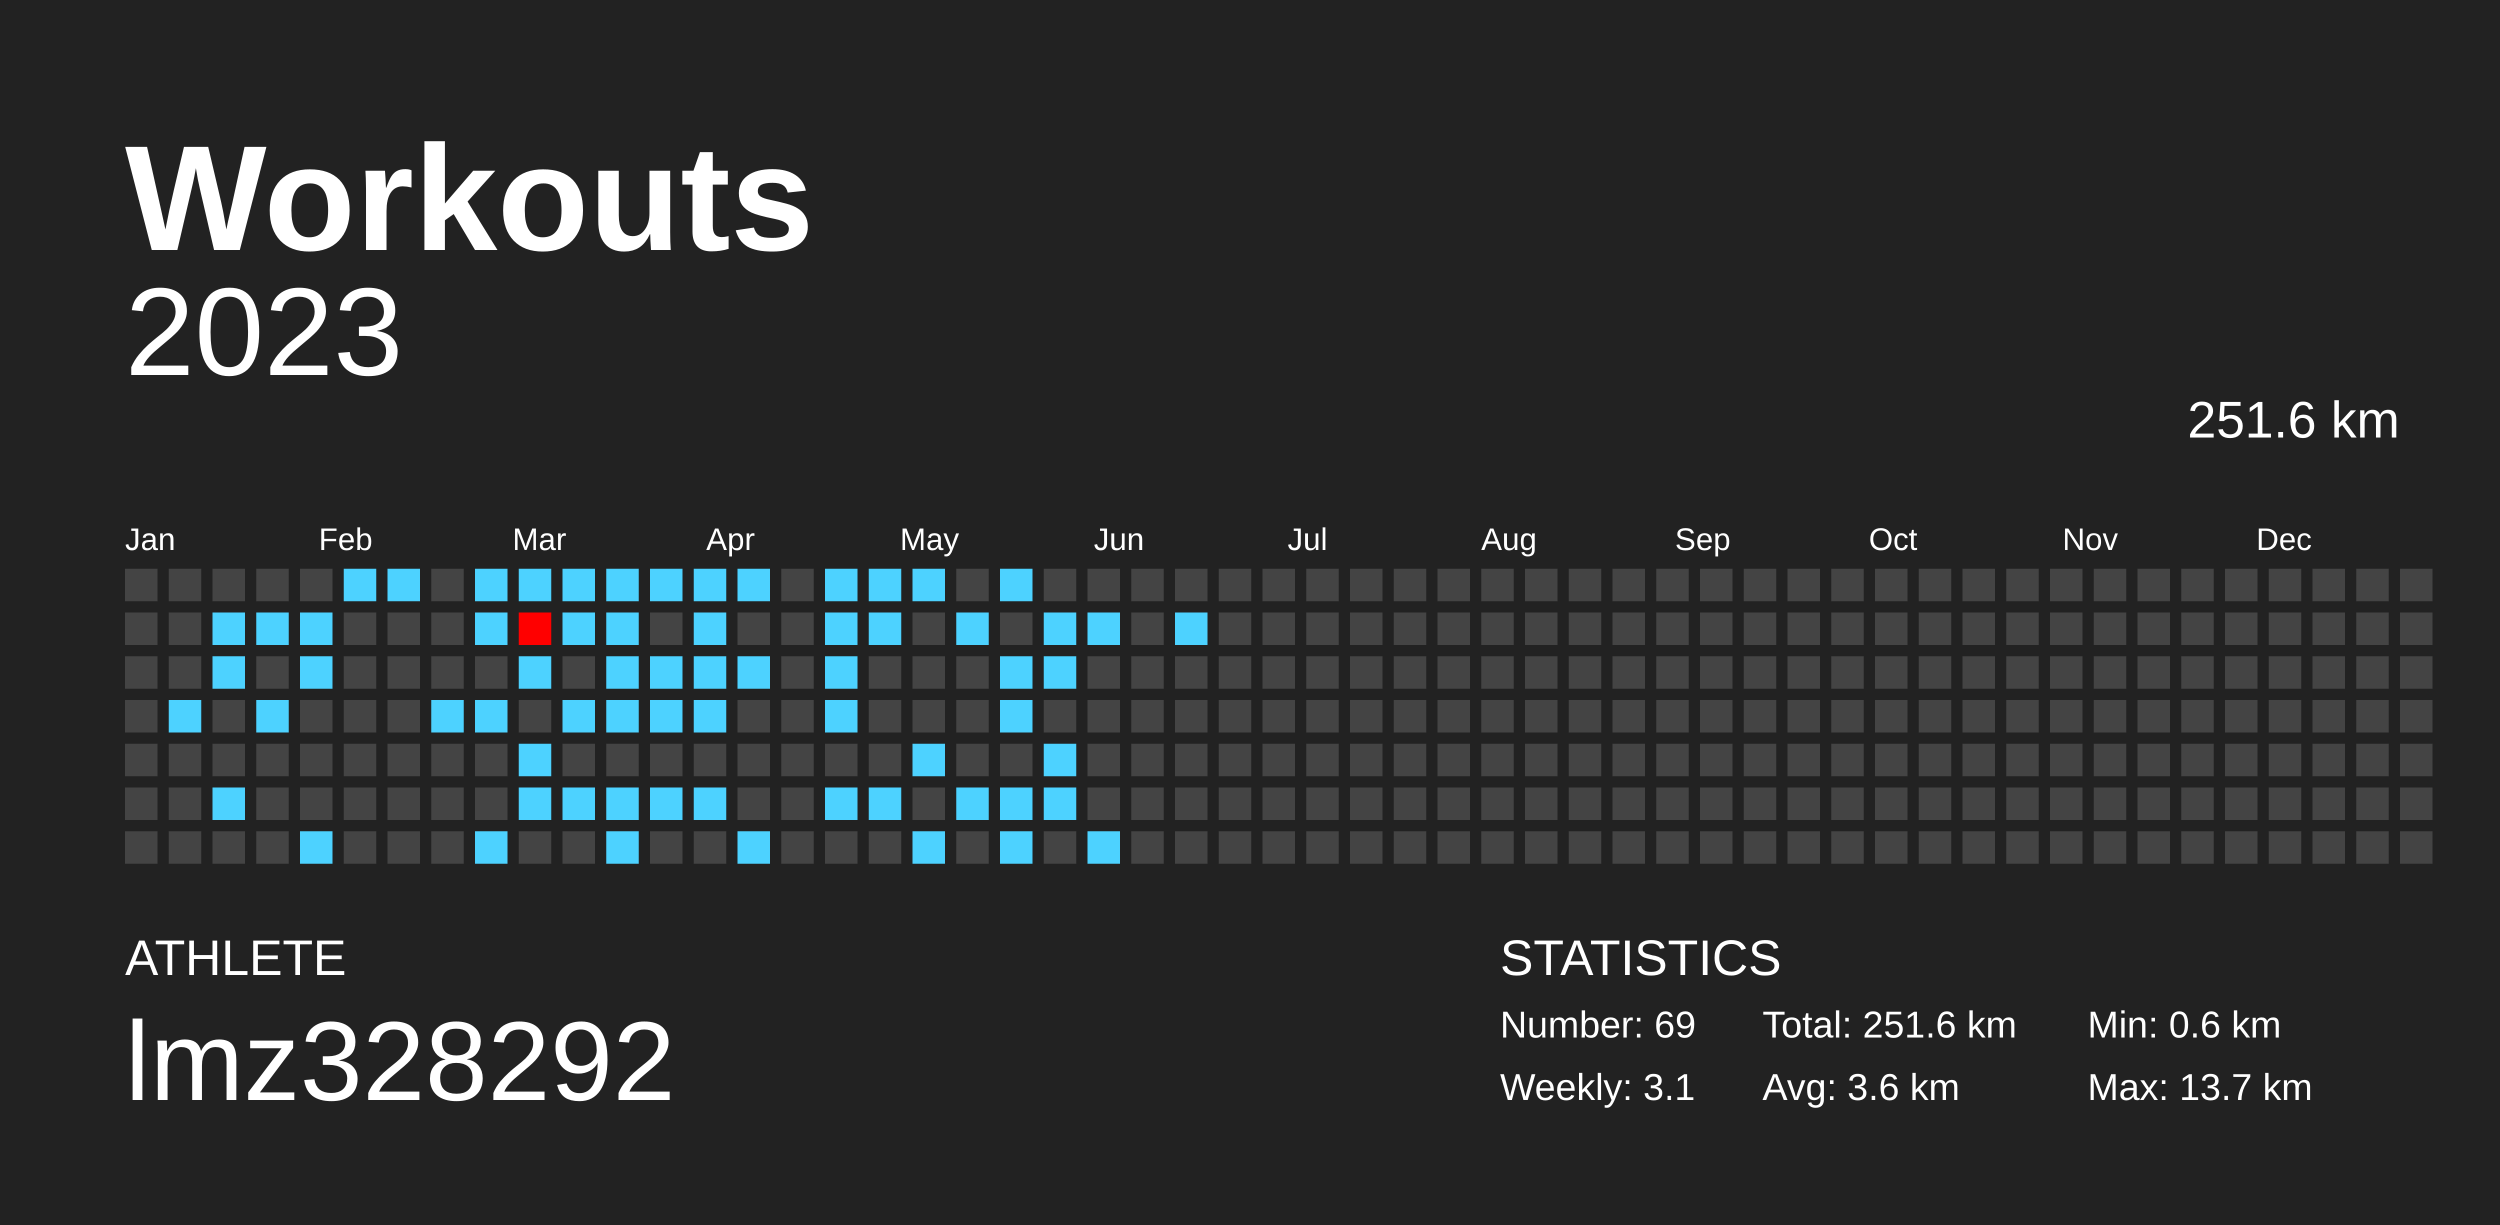
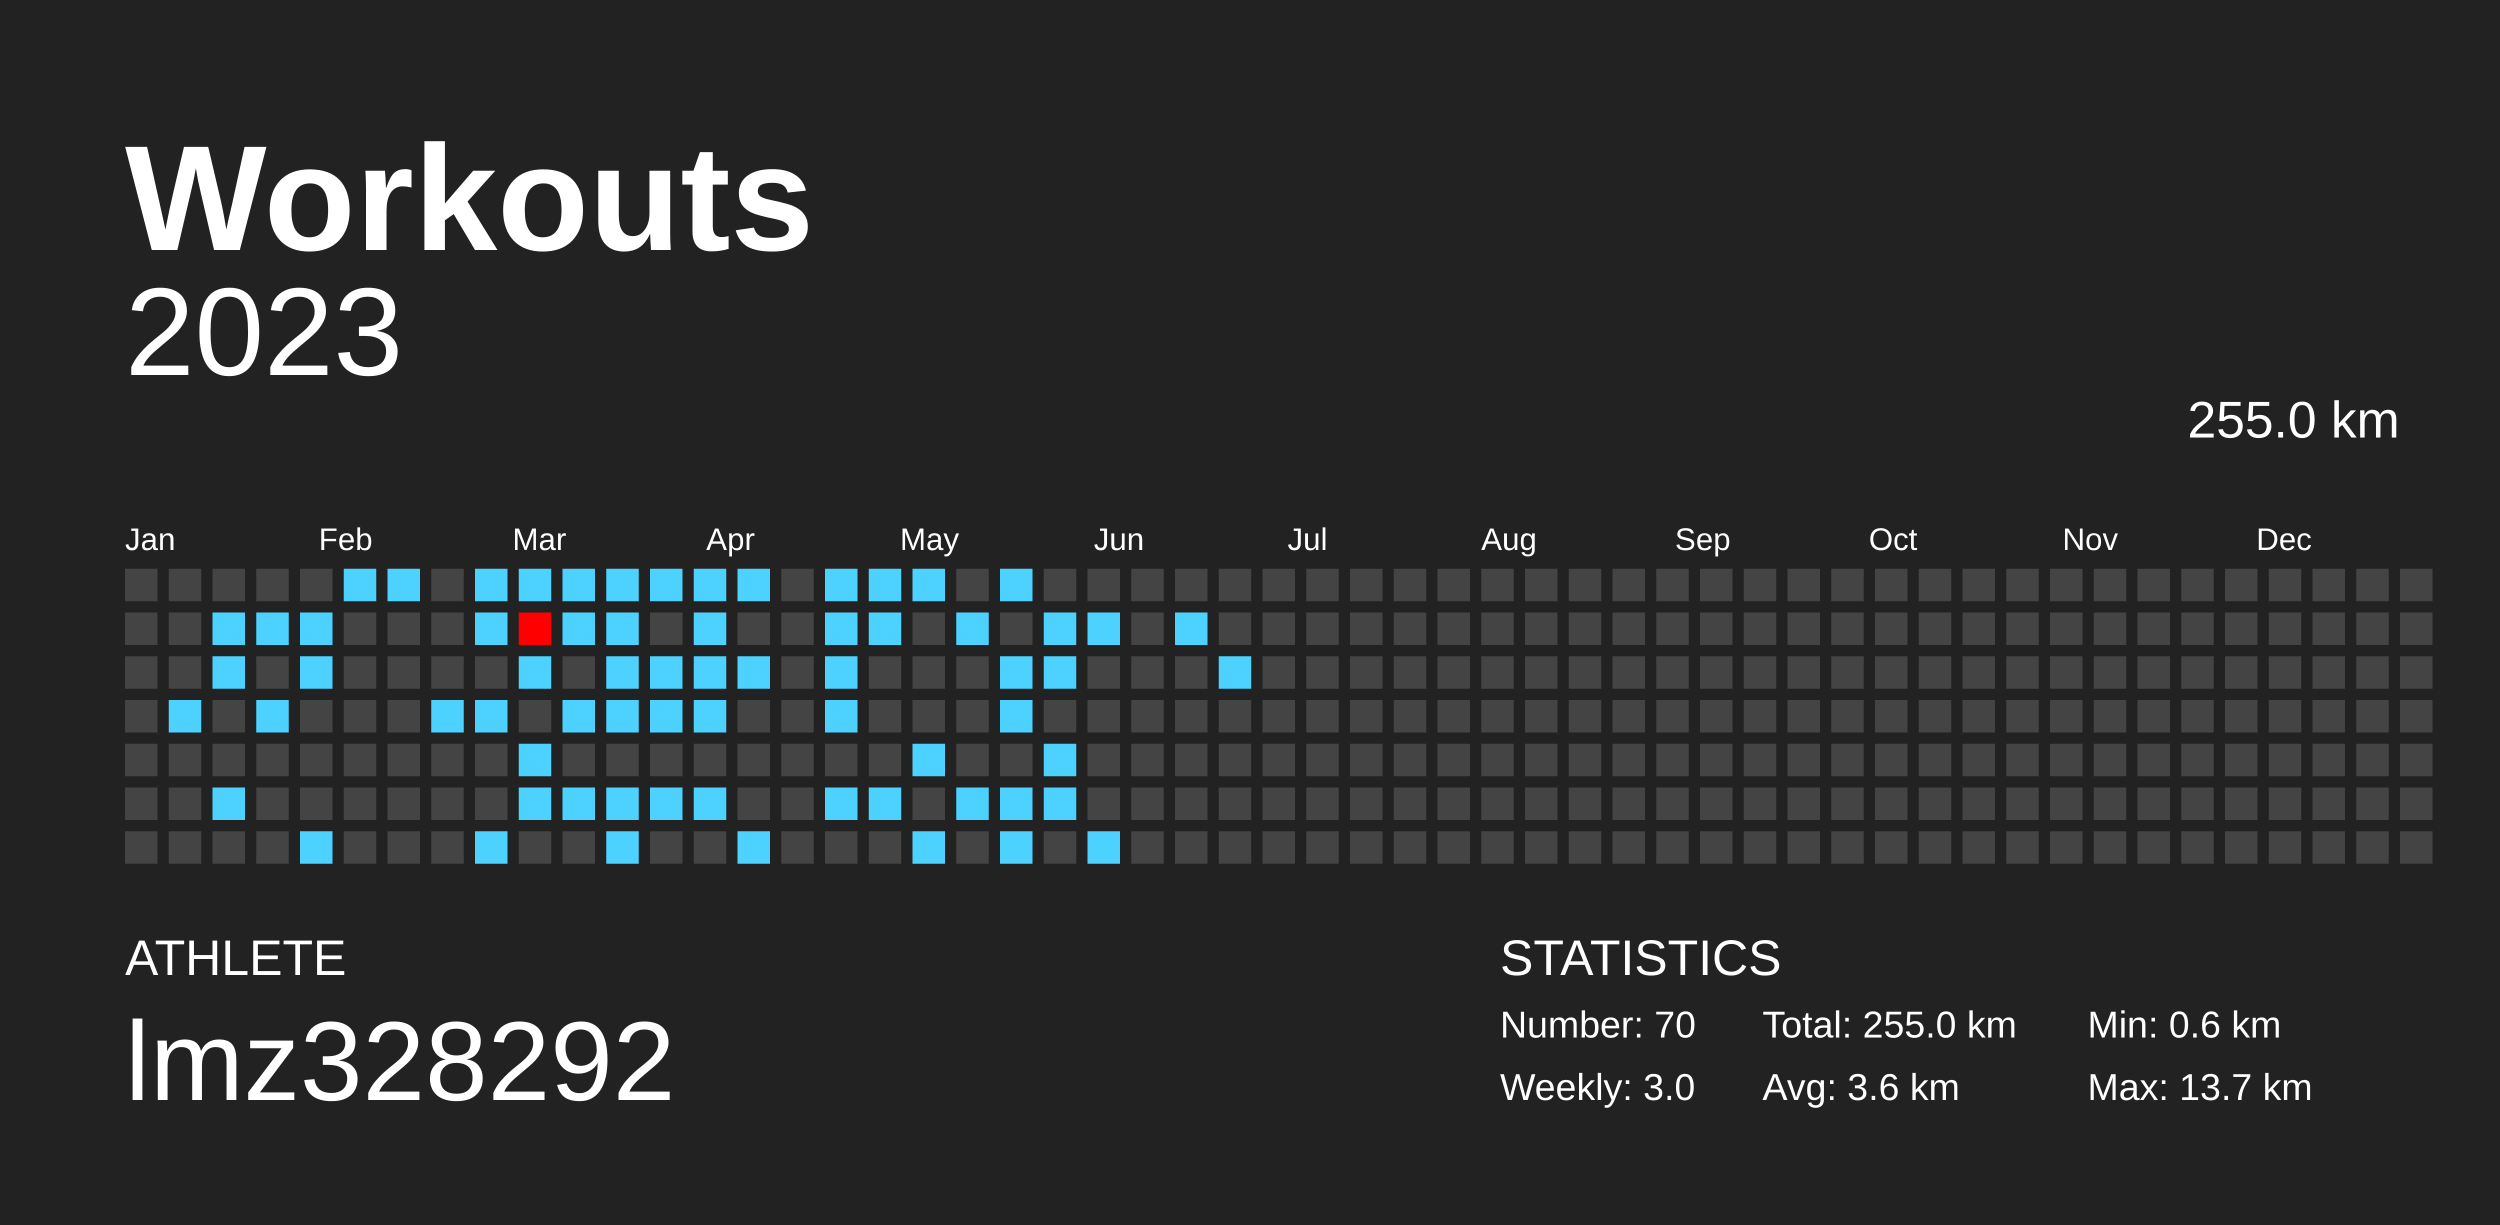
<svg xmlns="http://www.w3.org/2000/svg" baseProfile="full" height="98mm" version="1.1" viewBox="0,0,200,98" width="200mm">
  <defs />
  <rect fill="#222222" height="98" width="200" x="0" y="0" />
  <text fill="#FFFFFF" style="font-size:12px; font-family:Arial; font-weight:bold;" x="10" y="20">Workouts</text>
  <text fill="#FFFFFF" style="font-size:4px; font-family:Arial" x="10" y="78">ATHLETE</text>
  <text fill="#FFFFFF" style="font-size:9px; font-family:Arial" x="10" y="88">lmz328292</text>
  <text fill="#FFFFFF" style="font-size:4px; font-family:Arial" x="120" y="78">STATISTICS</text>
-   <text fill="#FFFFFF" style="font-size:3px; font-family:Arial" x="120" y="83">Number: 69</text>
-   <text fill="#FFFFFF" style="font-size:3px; font-family:Arial" x="120" y="88">Weekly: 3.1</text>
-   <text fill="#FFFFFF" style="font-size:3px; font-family:Arial" x="141" y="83">Total: 251.6 km</text>
+   <text fill="#FFFFFF" style="font-size:3px; font-family:Arial" x="120" y="83">Number: 70</text>
+   <text fill="#FFFFFF" style="font-size:3px; font-family:Arial" x="120" y="88">Weekly: 3.0</text>
+   <text fill="#FFFFFF" style="font-size:3px; font-family:Arial" x="141" y="83">Total: 255.0 km</text>
  <text fill="#FFFFFF" style="font-size:3px; font-family:Arial" x="141" y="88">Avg: 3.6 km</text>
  <text fill="#FFFFFF" style="font-size:3px; font-family:Arial" x="167" y="83">Min: 0.6 km</text>
  <text fill="#FFFFFF" style="font-size:3px; font-family:Arial" x="167" y="88">Max: 13.7 km</text>
  <text alignment-baseline="hanging" fill="#FFFFFF" style="font-size:10.0px; font-family:Arial;" x="10" y="30">2023</text>
-   <text alignment-baseline="hanging" fill="#FFFFFF" style="font-size:4.125px; font-family:Arial;" x="175" y="35">251.6 km</text>
+   <text alignment-baseline="hanging" fill="#FFFFFF" style="font-size:4.125px; font-family:Arial;" x="175" y="35">255.0 km</text>
  <text fill="#FFFFFF" style="font-size:2.5px; font-family:Arial" x="10.0" y="44">Jan</text>
  <text fill="#FFFFFF" style="font-size:2.5px; font-family:Arial" x="25.5" y="44">Feb</text>
  <text fill="#FFFFFF" style="font-size:2.5px; font-family:Arial" x="41.0" y="44">Mar</text>
  <text fill="#FFFFFF" style="font-size:2.5px; font-family:Arial" x="56.5" y="44">Apr</text>
  <text fill="#FFFFFF" style="font-size:2.5px; font-family:Arial" x="72.0" y="44">May</text>
  <text fill="#FFFFFF" style="font-size:2.5px; font-family:Arial" x="87.5" y="44">Jun</text>
  <text fill="#FFFFFF" style="font-size:2.5px; font-family:Arial" x="103.0" y="44">Jul</text>
  <text fill="#FFFFFF" style="font-size:2.5px; font-family:Arial" x="118.5" y="44">Aug</text>
  <text fill="#FFFFFF" style="font-size:2.5px; font-family:Arial" x="134.0" y="44">Sep</text>
  <text fill="#FFFFFF" style="font-size:2.5px; font-family:Arial" x="149.5" y="44">Oct</text>
  <text fill="#FFFFFF" style="font-size:2.5px; font-family:Arial" x="165.0" y="44">Nov</text>
  <text fill="#FFFFFF" style="font-size:2.5px; font-family:Arial" x="180.5" y="44">Dec</text>
  <rect fill="#444444" height="2.6" width="2.6" x="10.0" y="45.5" />
  <rect fill="#444444" height="2.6" width="2.6" x="10.0" y="49.0" />
  <rect fill="#444444" height="2.6" width="2.6" x="10.0" y="52.5" />
  <rect fill="#444444" height="2.6" width="2.6" x="10.0" y="56.0" />
  <rect fill="#444444" height="2.6" width="2.6" x="10.0" y="59.5" />
  <rect fill="#444444" height="2.6" width="2.6" x="10.0" y="63.0" />
  <rect fill="#444444" height="2.6" width="2.6" x="10.0" y="66.5" />
  <rect fill="#444444" height="2.6" width="2.6" x="13.5" y="45.5" />
  <rect fill="#444444" height="2.6" width="2.6" x="13.5" y="49.0" />
  <rect fill="#444444" height="2.6" width="2.6" x="13.5" y="52.5" />
  <rect fill="#4dd2ff" height="2.6" width="2.6" x="13.5" y="56.0" />
  <rect fill="#444444" height="2.6" width="2.6" x="13.5" y="59.5" />
  <rect fill="#444444" height="2.6" width="2.6" x="13.5" y="63.0" />
  <rect fill="#444444" height="2.6" width="2.6" x="13.5" y="66.5" />
  <rect fill="#444444" height="2.6" width="2.6" x="17.0" y="45.5" />
  <rect fill="#4dd2ff" height="2.6" width="2.6" x="17.0" y="49.0" />
  <rect fill="#4dd2ff" height="2.6" width="2.6" x="17.0" y="52.5" />
  <rect fill="#444444" height="2.6" width="2.6" x="17.0" y="56.0" />
  <rect fill="#444444" height="2.6" width="2.6" x="17.0" y="59.5" />
  <rect fill="#4dd2ff" height="2.6" width="2.6" x="17.0" y="63.0" />
  <rect fill="#444444" height="2.6" width="2.6" x="17.0" y="66.5" />
  <rect fill="#444444" height="2.6" width="2.6" x="20.5" y="45.5" />
  <rect fill="#4dd2ff" height="2.6" width="2.6" x="20.5" y="49.0" />
  <rect fill="#444444" height="2.6" width="2.6" x="20.5" y="52.5" />
  <rect fill="#4dd2ff" height="2.6" width="2.6" x="20.5" y="56.0" />
  <rect fill="#444444" height="2.6" width="2.6" x="20.5" y="59.5" />
  <rect fill="#444444" height="2.6" width="2.6" x="20.5" y="63.0" />
  <rect fill="#444444" height="2.6" width="2.6" x="20.5" y="66.5" />
  <rect fill="#444444" height="2.6" width="2.6" x="24.0" y="45.5" />
  <rect fill="#4dd2ff" height="2.6" width="2.6" x="24.0" y="49.0" />
  <rect fill="#4dd2ff" height="2.6" width="2.6" x="24.0" y="52.5" />
  <rect fill="#444444" height="2.6" width="2.6" x="24.0" y="56.0" />
  <rect fill="#444444" height="2.6" width="2.6" x="24.0" y="59.5" />
  <rect fill="#444444" height="2.6" width="2.6" x="24.0" y="63.0" />
  <rect fill="#4dd2ff" height="2.6" width="2.6" x="24.0" y="66.5" />
  <rect fill="#4dd2ff" height="2.6" width="2.6" x="27.5" y="45.5" />
  <rect fill="#444444" height="2.6" width="2.6" x="27.5" y="49.0" />
  <rect fill="#444444" height="2.6" width="2.6" x="27.5" y="52.5" />
  <rect fill="#444444" height="2.6" width="2.6" x="27.5" y="56.0" />
  <rect fill="#444444" height="2.6" width="2.6" x="27.5" y="59.5" />
  <rect fill="#444444" height="2.6" width="2.6" x="27.5" y="63.0" />
  <rect fill="#444444" height="2.6" width="2.6" x="27.5" y="66.5" />
  <rect fill="#4dd2ff" height="2.6" width="2.6" x="31.0" y="45.5" />
  <rect fill="#444444" height="2.6" width="2.6" x="31.0" y="49.0" />
  <rect fill="#444444" height="2.6" width="2.6" x="31.0" y="52.5" />
  <rect fill="#444444" height="2.6" width="2.6" x="31.0" y="56.0" />
  <rect fill="#444444" height="2.6" width="2.6" x="31.0" y="59.5" />
  <rect fill="#444444" height="2.6" width="2.6" x="31.0" y="63.0" />
  <rect fill="#444444" height="2.6" width="2.6" x="31.0" y="66.5" />
  <rect fill="#444444" height="2.6" width="2.6" x="34.5" y="45.5" />
  <rect fill="#444444" height="2.6" width="2.6" x="34.5" y="49.0" />
  <rect fill="#444444" height="2.6" width="2.6" x="34.5" y="52.5" />
  <rect fill="#4dd2ff" height="2.6" width="2.6" x="34.5" y="56.0" />
  <rect fill="#444444" height="2.6" width="2.6" x="34.5" y="59.5" />
  <rect fill="#444444" height="2.6" width="2.6" x="34.5" y="63.0" />
  <rect fill="#444444" height="2.6" width="2.6" x="34.5" y="66.5" />
  <rect fill="#4dd2ff" height="2.6" width="2.6" x="38.0" y="45.5" />
  <rect fill="#4dd2ff" height="2.6" width="2.6" x="38.0" y="49.0" />
  <rect fill="#444444" height="2.6" width="2.6" x="38.0" y="52.5" />
  <rect fill="#4dd2ff" height="2.6" width="2.6" x="38.0" y="56.0" />
  <rect fill="#444444" height="2.6" width="2.6" x="38.0" y="59.5" />
  <rect fill="#444444" height="2.6" width="2.6" x="38.0" y="63.0" />
  <rect fill="#4dd2ff" height="2.6" width="2.6" x="38.0" y="66.5" />
  <rect fill="#4dd2ff" height="2.6" width="2.6" x="41.5" y="45.5" />
  <rect fill="#ff0000" height="2.6" width="2.6" x="41.5" y="49.0" />
  <rect fill="#4dd2ff" height="2.6" width="2.6" x="41.5" y="52.5" />
  <rect fill="#444444" height="2.6" width="2.6" x="41.5" y="56.0" />
  <rect fill="#4dd2ff" height="2.6" width="2.6" x="41.5" y="59.5" />
  <rect fill="#4dd2ff" height="2.6" width="2.6" x="41.5" y="63.0" />
  <rect fill="#444444" height="2.6" width="2.6" x="41.5" y="66.5" />
  <rect fill="#4dd2ff" height="2.6" width="2.6" x="45.0" y="45.5" />
  <rect fill="#4dd2ff" height="2.6" width="2.6" x="45.0" y="49.0" />
  <rect fill="#444444" height="2.6" width="2.6" x="45.0" y="52.5" />
  <rect fill="#4dd2ff" height="2.6" width="2.6" x="45.0" y="56.0" />
  <rect fill="#444444" height="2.6" width="2.6" x="45.0" y="59.5" />
  <rect fill="#4dd2ff" height="2.6" width="2.6" x="45.0" y="63.0" />
  <rect fill="#444444" height="2.6" width="2.6" x="45.0" y="66.5" />
  <rect fill="#4dd2ff" height="2.6" width="2.6" x="48.5" y="45.5" />
  <rect fill="#4dd2ff" height="2.6" width="2.6" x="48.5" y="49.0" />
  <rect fill="#4dd2ff" height="2.6" width="2.6" x="48.5" y="52.5" />
  <rect fill="#4dd2ff" height="2.6" width="2.6" x="48.5" y="56.0" />
  <rect fill="#444444" height="2.6" width="2.6" x="48.5" y="59.5" />
  <rect fill="#4dd2ff" height="2.6" width="2.6" x="48.5" y="63.0" />
  <rect fill="#4dd2ff" height="2.6" width="2.6" x="48.5" y="66.5" />
  <rect fill="#4dd2ff" height="2.6" width="2.6" x="52.0" y="45.5" />
  <rect fill="#444444" height="2.6" width="2.6" x="52.0" y="49.0" />
  <rect fill="#4dd2ff" height="2.6" width="2.6" x="52.0" y="52.5" />
  <rect fill="#4dd2ff" height="2.6" width="2.6" x="52.0" y="56.0" />
  <rect fill="#444444" height="2.6" width="2.6" x="52.0" y="59.5" />
  <rect fill="#4dd2ff" height="2.6" width="2.6" x="52.0" y="63.0" />
  <rect fill="#444444" height="2.6" width="2.6" x="52.0" y="66.5" />
  <rect fill="#4dd2ff" height="2.6" width="2.6" x="55.5" y="45.5" />
  <rect fill="#4dd2ff" height="2.6" width="2.6" x="55.5" y="49.0" />
  <rect fill="#4dd2ff" height="2.6" width="2.6" x="55.5" y="52.5" />
  <rect fill="#4dd2ff" height="2.6" width="2.6" x="55.5" y="56.0" />
  <rect fill="#444444" height="2.6" width="2.6" x="55.5" y="59.5" />
  <rect fill="#4dd2ff" height="2.6" width="2.6" x="55.5" y="63.0" />
  <rect fill="#444444" height="2.6" width="2.6" x="55.5" y="66.5" />
  <rect fill="#4dd2ff" height="2.6" width="2.6" x="59.0" y="45.5" />
  <rect fill="#444444" height="2.6" width="2.6" x="59.0" y="49.0" />
  <rect fill="#4dd2ff" height="2.6" width="2.6" x="59.0" y="52.5" />
  <rect fill="#444444" height="2.6" width="2.6" x="59.0" y="56.0" />
  <rect fill="#444444" height="2.6" width="2.6" x="59.0" y="59.5" />
  <rect fill="#444444" height="2.6" width="2.6" x="59.0" y="63.0" />
  <rect fill="#4dd2ff" height="2.6" width="2.6" x="59.0" y="66.5" />
  <rect fill="#444444" height="2.6" width="2.6" x="62.5" y="45.5" />
  <rect fill="#444444" height="2.6" width="2.6" x="62.5" y="49.0" />
  <rect fill="#444444" height="2.6" width="2.6" x="62.5" y="52.5" />
  <rect fill="#444444" height="2.6" width="2.6" x="62.5" y="56.0" />
  <rect fill="#444444" height="2.6" width="2.6" x="62.5" y="59.5" />
  <rect fill="#444444" height="2.6" width="2.6" x="62.5" y="63.0" />
  <rect fill="#444444" height="2.6" width="2.6" x="62.5" y="66.5" />
  <rect fill="#4dd2ff" height="2.6" width="2.6" x="66.0" y="45.5" />
  <rect fill="#4dd2ff" height="2.6" width="2.6" x="66.0" y="49.0" />
  <rect fill="#4dd2ff" height="2.6" width="2.6" x="66.0" y="52.5" />
  <rect fill="#4dd2ff" height="2.6" width="2.6" x="66.0" y="56.0" />
  <rect fill="#444444" height="2.6" width="2.6" x="66.0" y="59.5" />
  <rect fill="#4dd2ff" height="2.6" width="2.6" x="66.0" y="63.0" />
  <rect fill="#444444" height="2.6" width="2.6" x="66.0" y="66.5" />
  <rect fill="#4dd2ff" height="2.6" width="2.6" x="69.5" y="45.5" />
  <rect fill="#4dd2ff" height="2.6" width="2.6" x="69.5" y="49.0" />
  <rect fill="#444444" height="2.6" width="2.6" x="69.5" y="52.5" />
  <rect fill="#444444" height="2.6" width="2.6" x="69.5" y="56.0" />
  <rect fill="#444444" height="2.6" width="2.6" x="69.5" y="59.5" />
  <rect fill="#4dd2ff" height="2.6" width="2.6" x="69.5" y="63.0" />
  <rect fill="#444444" height="2.6" width="2.6" x="69.5" y="66.5" />
  <rect fill="#4dd2ff" height="2.6" width="2.6" x="73.0" y="45.5" />
  <rect fill="#444444" height="2.6" width="2.6" x="73.0" y="49.0" />
  <rect fill="#444444" height="2.6" width="2.6" x="73.0" y="52.5" />
  <rect fill="#444444" height="2.6" width="2.6" x="73.0" y="56.0" />
  <rect fill="#4dd2ff" height="2.6" width="2.6" x="73.0" y="59.5" />
  <rect fill="#444444" height="2.6" width="2.6" x="73.0" y="63.0" />
  <rect fill="#4dd2ff" height="2.6" width="2.6" x="73.0" y="66.5" />
  <rect fill="#444444" height="2.6" width="2.6" x="76.5" y="45.5" />
  <rect fill="#4dd2ff" height="2.6" width="2.6" x="76.5" y="49.0" />
  <rect fill="#444444" height="2.6" width="2.6" x="76.5" y="52.5" />
  <rect fill="#444444" height="2.6" width="2.6" x="76.5" y="56.0" />
  <rect fill="#444444" height="2.6" width="2.6" x="76.5" y="59.5" />
  <rect fill="#4dd2ff" height="2.6" width="2.6" x="76.5" y="63.0" />
  <rect fill="#444444" height="2.6" width="2.6" x="76.5" y="66.5" />
  <rect fill="#4dd2ff" height="2.6" width="2.6" x="80.0" y="45.5" />
  <rect fill="#444444" height="2.6" width="2.6" x="80.0" y="49.0" />
  <rect fill="#4dd2ff" height="2.6" width="2.6" x="80.0" y="52.5" />
  <rect fill="#4dd2ff" height="2.6" width="2.6" x="80.0" y="56.0" />
  <rect fill="#444444" height="2.6" width="2.6" x="80.0" y="59.5" />
  <rect fill="#4dd2ff" height="2.6" width="2.6" x="80.0" y="63.0" />
  <rect fill="#4dd2ff" height="2.6" width="2.6" x="80.0" y="66.5" />
  <rect fill="#444444" height="2.6" width="2.6" x="83.5" y="45.5" />
  <rect fill="#4dd2ff" height="2.6" width="2.6" x="83.5" y="49.0" />
  <rect fill="#4dd2ff" height="2.6" width="2.6" x="83.5" y="52.5" />
  <rect fill="#444444" height="2.6" width="2.6" x="83.5" y="56.0" />
  <rect fill="#4dd2ff" height="2.6" width="2.6" x="83.5" y="59.5" />
  <rect fill="#4dd2ff" height="2.6" width="2.6" x="83.5" y="63.0" />
  <rect fill="#444444" height="2.6" width="2.6" x="83.5" y="66.5" />
  <rect fill="#444444" height="2.6" width="2.6" x="87.0" y="45.5" />
  <rect fill="#4dd2ff" height="2.6" width="2.6" x="87.0" y="49.0" />
  <rect fill="#444444" height="2.6" width="2.6" x="87.0" y="52.5" />
  <rect fill="#444444" height="2.6" width="2.6" x="87.0" y="56.0" />
  <rect fill="#444444" height="2.6" width="2.6" x="87.0" y="59.5" />
  <rect fill="#444444" height="2.6" width="2.6" x="87.0" y="63.0" />
  <rect fill="#4dd2ff" height="2.6" width="2.6" x="87.0" y="66.5" />
  <rect fill="#444444" height="2.6" width="2.6" x="90.5" y="45.5" />
  <rect fill="#444444" height="2.6" width="2.6" x="90.5" y="49.0" />
  <rect fill="#444444" height="2.6" width="2.6" x="90.5" y="52.5" />
  <rect fill="#444444" height="2.6" width="2.6" x="90.5" y="56.0" />
  <rect fill="#444444" height="2.6" width="2.6" x="90.5" y="59.5" />
  <rect fill="#444444" height="2.6" width="2.6" x="90.5" y="63.0" />
  <rect fill="#444444" height="2.6" width="2.6" x="90.5" y="66.5" />
  <rect fill="#444444" height="2.6" width="2.6" x="94.0" y="45.5" />
  <rect fill="#4dd2ff" height="2.6" width="2.6" x="94.0" y="49.0" />
  <rect fill="#444444" height="2.6" width="2.6" x="94.0" y="52.5" />
  <rect fill="#444444" height="2.6" width="2.6" x="94.0" y="56.0" />
  <rect fill="#444444" height="2.6" width="2.6" x="94.0" y="59.5" />
  <rect fill="#444444" height="2.6" width="2.6" x="94.0" y="63.0" />
  <rect fill="#444444" height="2.6" width="2.6" x="94.0" y="66.5" />
  <rect fill="#444444" height="2.6" width="2.6" x="97.5" y="45.5" />
  <rect fill="#444444" height="2.6" width="2.6" x="97.5" y="49.0" />
-   <rect fill="#444444" height="2.6" width="2.6" x="97.5" y="52.5" />
+   <rect fill="#4dd2ff" height="2.6" width="2.6" x="97.5" y="52.5" />
  <rect fill="#444444" height="2.6" width="2.6" x="97.5" y="56.0" />
  <rect fill="#444444" height="2.6" width="2.6" x="97.5" y="59.5" />
  <rect fill="#444444" height="2.6" width="2.6" x="97.5" y="63.0" />
  <rect fill="#444444" height="2.6" width="2.6" x="97.5" y="66.5" />
  <rect fill="#444444" height="2.6" width="2.6" x="101.0" y="45.5" />
  <rect fill="#444444" height="2.6" width="2.6" x="101.0" y="49.0" />
  <rect fill="#444444" height="2.6" width="2.6" x="101.0" y="52.5" />
  <rect fill="#444444" height="2.6" width="2.6" x="101.0" y="56.0" />
  <rect fill="#444444" height="2.6" width="2.6" x="101.0" y="59.5" />
  <rect fill="#444444" height="2.6" width="2.6" x="101.0" y="63.0" />
  <rect fill="#444444" height="2.6" width="2.6" x="101.0" y="66.5" />
  <rect fill="#444444" height="2.6" width="2.6" x="104.5" y="45.5" />
  <rect fill="#444444" height="2.6" width="2.6" x="104.5" y="49.0" />
  <rect fill="#444444" height="2.6" width="2.6" x="104.5" y="52.5" />
  <rect fill="#444444" height="2.6" width="2.6" x="104.5" y="56.0" />
  <rect fill="#444444" height="2.6" width="2.6" x="104.5" y="59.5" />
  <rect fill="#444444" height="2.6" width="2.6" x="104.5" y="63.0" />
  <rect fill="#444444" height="2.6" width="2.6" x="104.5" y="66.5" />
  <rect fill="#444444" height="2.6" width="2.6" x="108.0" y="45.5" />
  <rect fill="#444444" height="2.6" width="2.6" x="108.0" y="49.0" />
  <rect fill="#444444" height="2.6" width="2.6" x="108.0" y="52.5" />
  <rect fill="#444444" height="2.6" width="2.6" x="108.0" y="56.0" />
  <rect fill="#444444" height="2.6" width="2.6" x="108.0" y="59.5" />
  <rect fill="#444444" height="2.6" width="2.6" x="108.0" y="63.0" />
  <rect fill="#444444" height="2.6" width="2.6" x="108.0" y="66.5" />
  <rect fill="#444444" height="2.6" width="2.6" x="111.5" y="45.5" />
  <rect fill="#444444" height="2.6" width="2.6" x="111.5" y="49.0" />
  <rect fill="#444444" height="2.6" width="2.6" x="111.5" y="52.5" />
  <rect fill="#444444" height="2.6" width="2.6" x="111.5" y="56.0" />
  <rect fill="#444444" height="2.6" width="2.6" x="111.5" y="59.5" />
  <rect fill="#444444" height="2.6" width="2.6" x="111.5" y="63.0" />
  <rect fill="#444444" height="2.6" width="2.6" x="111.5" y="66.5" />
  <rect fill="#444444" height="2.6" width="2.6" x="115.0" y="45.5" />
  <rect fill="#444444" height="2.6" width="2.6" x="115.0" y="49.0" />
  <rect fill="#444444" height="2.6" width="2.6" x="115.0" y="52.5" />
  <rect fill="#444444" height="2.6" width="2.6" x="115.0" y="56.0" />
  <rect fill="#444444" height="2.6" width="2.6" x="115.0" y="59.5" />
  <rect fill="#444444" height="2.6" width="2.6" x="115.0" y="63.0" />
  <rect fill="#444444" height="2.6" width="2.6" x="115.0" y="66.5" />
  <rect fill="#444444" height="2.6" width="2.6" x="118.5" y="45.5" />
  <rect fill="#444444" height="2.6" width="2.6" x="118.5" y="49.0" />
  <rect fill="#444444" height="2.6" width="2.6" x="118.5" y="52.5" />
  <rect fill="#444444" height="2.6" width="2.6" x="118.5" y="56.0" />
  <rect fill="#444444" height="2.6" width="2.6" x="118.5" y="59.5" />
  <rect fill="#444444" height="2.6" width="2.6" x="118.5" y="63.0" />
  <rect fill="#444444" height="2.6" width="2.6" x="118.5" y="66.5" />
  <rect fill="#444444" height="2.6" width="2.6" x="122.0" y="45.5" />
  <rect fill="#444444" height="2.6" width="2.6" x="122.0" y="49.0" />
  <rect fill="#444444" height="2.6" width="2.6" x="122.0" y="52.5" />
  <rect fill="#444444" height="2.6" width="2.6" x="122.0" y="56.0" />
  <rect fill="#444444" height="2.6" width="2.6" x="122.0" y="59.5" />
  <rect fill="#444444" height="2.6" width="2.6" x="122.0" y="63.0" />
  <rect fill="#444444" height="2.6" width="2.6" x="122.0" y="66.5" />
  <rect fill="#444444" height="2.6" width="2.6" x="125.5" y="45.5" />
  <rect fill="#444444" height="2.6" width="2.6" x="125.5" y="49.0" />
  <rect fill="#444444" height="2.6" width="2.6" x="125.5" y="52.5" />
  <rect fill="#444444" height="2.6" width="2.6" x="125.5" y="56.0" />
  <rect fill="#444444" height="2.6" width="2.6" x="125.5" y="59.5" />
  <rect fill="#444444" height="2.6" width="2.6" x="125.5" y="63.0" />
  <rect fill="#444444" height="2.6" width="2.6" x="125.5" y="66.5" />
  <rect fill="#444444" height="2.6" width="2.6" x="129.0" y="45.5" />
  <rect fill="#444444" height="2.6" width="2.6" x="129.0" y="49.0" />
  <rect fill="#444444" height="2.6" width="2.6" x="129.0" y="52.5" />
  <rect fill="#444444" height="2.6" width="2.6" x="129.0" y="56.0" />
  <rect fill="#444444" height="2.6" width="2.6" x="129.0" y="59.5" />
  <rect fill="#444444" height="2.6" width="2.6" x="129.0" y="63.0" />
  <rect fill="#444444" height="2.6" width="2.6" x="129.0" y="66.5" />
  <rect fill="#444444" height="2.6" width="2.6" x="132.5" y="45.5" />
  <rect fill="#444444" height="2.6" width="2.6" x="132.5" y="49.0" />
  <rect fill="#444444" height="2.6" width="2.6" x="132.5" y="52.5" />
  <rect fill="#444444" height="2.6" width="2.6" x="132.5" y="56.0" />
  <rect fill="#444444" height="2.6" width="2.6" x="132.5" y="59.5" />
  <rect fill="#444444" height="2.6" width="2.6" x="132.5" y="63.0" />
  <rect fill="#444444" height="2.6" width="2.6" x="132.5" y="66.5" />
  <rect fill="#444444" height="2.6" width="2.6" x="136.0" y="45.5" />
  <rect fill="#444444" height="2.6" width="2.6" x="136.0" y="49.0" />
  <rect fill="#444444" height="2.6" width="2.6" x="136.0" y="52.5" />
  <rect fill="#444444" height="2.6" width="2.6" x="136.0" y="56.0" />
  <rect fill="#444444" height="2.6" width="2.6" x="136.0" y="59.5" />
  <rect fill="#444444" height="2.6" width="2.6" x="136.0" y="63.0" />
  <rect fill="#444444" height="2.6" width="2.6" x="136.0" y="66.5" />
  <rect fill="#444444" height="2.6" width="2.6" x="139.5" y="45.5" />
  <rect fill="#444444" height="2.6" width="2.6" x="139.5" y="49.0" />
  <rect fill="#444444" height="2.6" width="2.6" x="139.5" y="52.5" />
  <rect fill="#444444" height="2.6" width="2.6" x="139.5" y="56.0" />
  <rect fill="#444444" height="2.6" width="2.6" x="139.5" y="59.5" />
  <rect fill="#444444" height="2.6" width="2.6" x="139.5" y="63.0" />
  <rect fill="#444444" height="2.6" width="2.6" x="139.5" y="66.5" />
  <rect fill="#444444" height="2.6" width="2.6" x="143.0" y="45.5" />
  <rect fill="#444444" height="2.6" width="2.6" x="143.0" y="49.0" />
  <rect fill="#444444" height="2.6" width="2.6" x="143.0" y="52.5" />
  <rect fill="#444444" height="2.6" width="2.6" x="143.0" y="56.0" />
  <rect fill="#444444" height="2.6" width="2.6" x="143.0" y="59.5" />
  <rect fill="#444444" height="2.6" width="2.6" x="143.0" y="63.0" />
  <rect fill="#444444" height="2.6" width="2.6" x="143.0" y="66.5" />
  <rect fill="#444444" height="2.6" width="2.6" x="146.5" y="45.5" />
  <rect fill="#444444" height="2.6" width="2.6" x="146.5" y="49.0" />
  <rect fill="#444444" height="2.6" width="2.6" x="146.5" y="52.5" />
  <rect fill="#444444" height="2.6" width="2.6" x="146.5" y="56.0" />
  <rect fill="#444444" height="2.6" width="2.6" x="146.5" y="59.5" />
  <rect fill="#444444" height="2.6" width="2.6" x="146.5" y="63.0" />
  <rect fill="#444444" height="2.6" width="2.6" x="146.5" y="66.5" />
  <rect fill="#444444" height="2.6" width="2.6" x="150.0" y="45.5" />
  <rect fill="#444444" height="2.6" width="2.6" x="150.0" y="49.0" />
  <rect fill="#444444" height="2.6" width="2.6" x="150.0" y="52.5" />
  <rect fill="#444444" height="2.6" width="2.6" x="150.0" y="56.0" />
  <rect fill="#444444" height="2.6" width="2.6" x="150.0" y="59.5" />
  <rect fill="#444444" height="2.6" width="2.6" x="150.0" y="63.0" />
  <rect fill="#444444" height="2.6" width="2.6" x="150.0" y="66.5" />
  <rect fill="#444444" height="2.6" width="2.6" x="153.5" y="45.5" />
  <rect fill="#444444" height="2.6" width="2.6" x="153.5" y="49.0" />
  <rect fill="#444444" height="2.6" width="2.6" x="153.5" y="52.5" />
  <rect fill="#444444" height="2.6" width="2.6" x="153.5" y="56.0" />
  <rect fill="#444444" height="2.6" width="2.6" x="153.5" y="59.5" />
  <rect fill="#444444" height="2.6" width="2.6" x="153.5" y="63.0" />
  <rect fill="#444444" height="2.6" width="2.6" x="153.5" y="66.5" />
  <rect fill="#444444" height="2.6" width="2.6" x="157.0" y="45.5" />
  <rect fill="#444444" height="2.6" width="2.6" x="157.0" y="49.0" />
  <rect fill="#444444" height="2.6" width="2.6" x="157.0" y="52.5" />
  <rect fill="#444444" height="2.6" width="2.6" x="157.0" y="56.0" />
  <rect fill="#444444" height="2.6" width="2.6" x="157.0" y="59.5" />
  <rect fill="#444444" height="2.6" width="2.6" x="157.0" y="63.0" />
  <rect fill="#444444" height="2.6" width="2.6" x="157.0" y="66.5" />
  <rect fill="#444444" height="2.6" width="2.6" x="160.5" y="45.5" />
  <rect fill="#444444" height="2.6" width="2.6" x="160.5" y="49.0" />
  <rect fill="#444444" height="2.6" width="2.6" x="160.5" y="52.5" />
  <rect fill="#444444" height="2.6" width="2.6" x="160.5" y="56.0" />
  <rect fill="#444444" height="2.6" width="2.6" x="160.5" y="59.5" />
  <rect fill="#444444" height="2.6" width="2.6" x="160.5" y="63.0" />
  <rect fill="#444444" height="2.6" width="2.6" x="160.5" y="66.5" />
  <rect fill="#444444" height="2.6" width="2.6" x="164.0" y="45.5" />
  <rect fill="#444444" height="2.6" width="2.6" x="164.0" y="49.0" />
  <rect fill="#444444" height="2.6" width="2.6" x="164.0" y="52.5" />
  <rect fill="#444444" height="2.6" width="2.6" x="164.0" y="56.0" />
  <rect fill="#444444" height="2.6" width="2.6" x="164.0" y="59.5" />
  <rect fill="#444444" height="2.6" width="2.6" x="164.0" y="63.0" />
  <rect fill="#444444" height="2.6" width="2.6" x="164.0" y="66.5" />
  <rect fill="#444444" height="2.6" width="2.6" x="167.5" y="45.5" />
  <rect fill="#444444" height="2.6" width="2.6" x="167.5" y="49.0" />
  <rect fill="#444444" height="2.6" width="2.6" x="167.5" y="52.5" />
  <rect fill="#444444" height="2.6" width="2.6" x="167.5" y="56.0" />
  <rect fill="#444444" height="2.6" width="2.6" x="167.5" y="59.5" />
  <rect fill="#444444" height="2.6" width="2.6" x="167.5" y="63.0" />
  <rect fill="#444444" height="2.6" width="2.6" x="167.5" y="66.5" />
  <rect fill="#444444" height="2.6" width="2.6" x="171.0" y="45.5" />
  <rect fill="#444444" height="2.6" width="2.6" x="171.0" y="49.0" />
  <rect fill="#444444" height="2.6" width="2.6" x="171.0" y="52.5" />
  <rect fill="#444444" height="2.6" width="2.6" x="171.0" y="56.0" />
  <rect fill="#444444" height="2.6" width="2.6" x="171.0" y="59.5" />
  <rect fill="#444444" height="2.6" width="2.6" x="171.0" y="63.0" />
  <rect fill="#444444" height="2.6" width="2.6" x="171.0" y="66.5" />
  <rect fill="#444444" height="2.6" width="2.6" x="174.5" y="45.5" />
  <rect fill="#444444" height="2.6" width="2.6" x="174.5" y="49.0" />
  <rect fill="#444444" height="2.6" width="2.6" x="174.5" y="52.5" />
  <rect fill="#444444" height="2.6" width="2.6" x="174.5" y="56.0" />
  <rect fill="#444444" height="2.6" width="2.6" x="174.5" y="59.5" />
  <rect fill="#444444" height="2.6" width="2.6" x="174.5" y="63.0" />
  <rect fill="#444444" height="2.6" width="2.6" x="174.5" y="66.5" />
  <rect fill="#444444" height="2.6" width="2.6" x="178.0" y="45.5" />
  <rect fill="#444444" height="2.6" width="2.6" x="178.0" y="49.0" />
  <rect fill="#444444" height="2.6" width="2.6" x="178.0" y="52.5" />
  <rect fill="#444444" height="2.6" width="2.6" x="178.0" y="56.0" />
  <rect fill="#444444" height="2.6" width="2.6" x="178.0" y="59.5" />
  <rect fill="#444444" height="2.6" width="2.6" x="178.0" y="63.0" />
  <rect fill="#444444" height="2.6" width="2.6" x="178.0" y="66.5" />
  <rect fill="#444444" height="2.6" width="2.6" x="181.5" y="45.5" />
  <rect fill="#444444" height="2.6" width="2.6" x="181.5" y="49.0" />
  <rect fill="#444444" height="2.6" width="2.6" x="181.5" y="52.5" />
  <rect fill="#444444" height="2.6" width="2.6" x="181.5" y="56.0" />
  <rect fill="#444444" height="2.6" width="2.6" x="181.5" y="59.5" />
  <rect fill="#444444" height="2.6" width="2.6" x="181.5" y="63.0" />
  <rect fill="#444444" height="2.6" width="2.6" x="181.5" y="66.5" />
  <rect fill="#444444" height="2.6" width="2.6" x="185.0" y="45.5" />
  <rect fill="#444444" height="2.6" width="2.6" x="185.0" y="49.0" />
  <rect fill="#444444" height="2.6" width="2.6" x="185.0" y="52.5" />
  <rect fill="#444444" height="2.6" width="2.6" x="185.0" y="56.0" />
  <rect fill="#444444" height="2.6" width="2.6" x="185.0" y="59.5" />
  <rect fill="#444444" height="2.6" width="2.6" x="185.0" y="63.0" />
  <rect fill="#444444" height="2.6" width="2.6" x="185.0" y="66.5" />
  <rect fill="#444444" height="2.6" width="2.6" x="188.5" y="45.5" />
  <rect fill="#444444" height="2.6" width="2.6" x="188.5" y="49.0" />
  <rect fill="#444444" height="2.6" width="2.6" x="188.5" y="52.5" />
  <rect fill="#444444" height="2.6" width="2.6" x="188.5" y="56.0" />
  <rect fill="#444444" height="2.6" width="2.6" x="188.5" y="59.5" />
  <rect fill="#444444" height="2.6" width="2.6" x="188.5" y="63.0" />
  <rect fill="#444444" height="2.6" width="2.6" x="188.5" y="66.5" />
  <rect fill="#444444" height="2.6" width="2.6" x="192.0" y="45.5" />
  <rect fill="#444444" height="2.6" width="2.6" x="192.0" y="49.0" />
  <rect fill="#444444" height="2.6" width="2.6" x="192.0" y="52.5" />
  <rect fill="#444444" height="2.6" width="2.6" x="192.0" y="56.0" />
  <rect fill="#444444" height="2.6" width="2.6" x="192.0" y="59.5" />
  <rect fill="#444444" height="2.6" width="2.6" x="192.0" y="63.0" />
  <rect fill="#444444" height="2.6" width="2.6" x="192.0" y="66.5" />
</svg>
